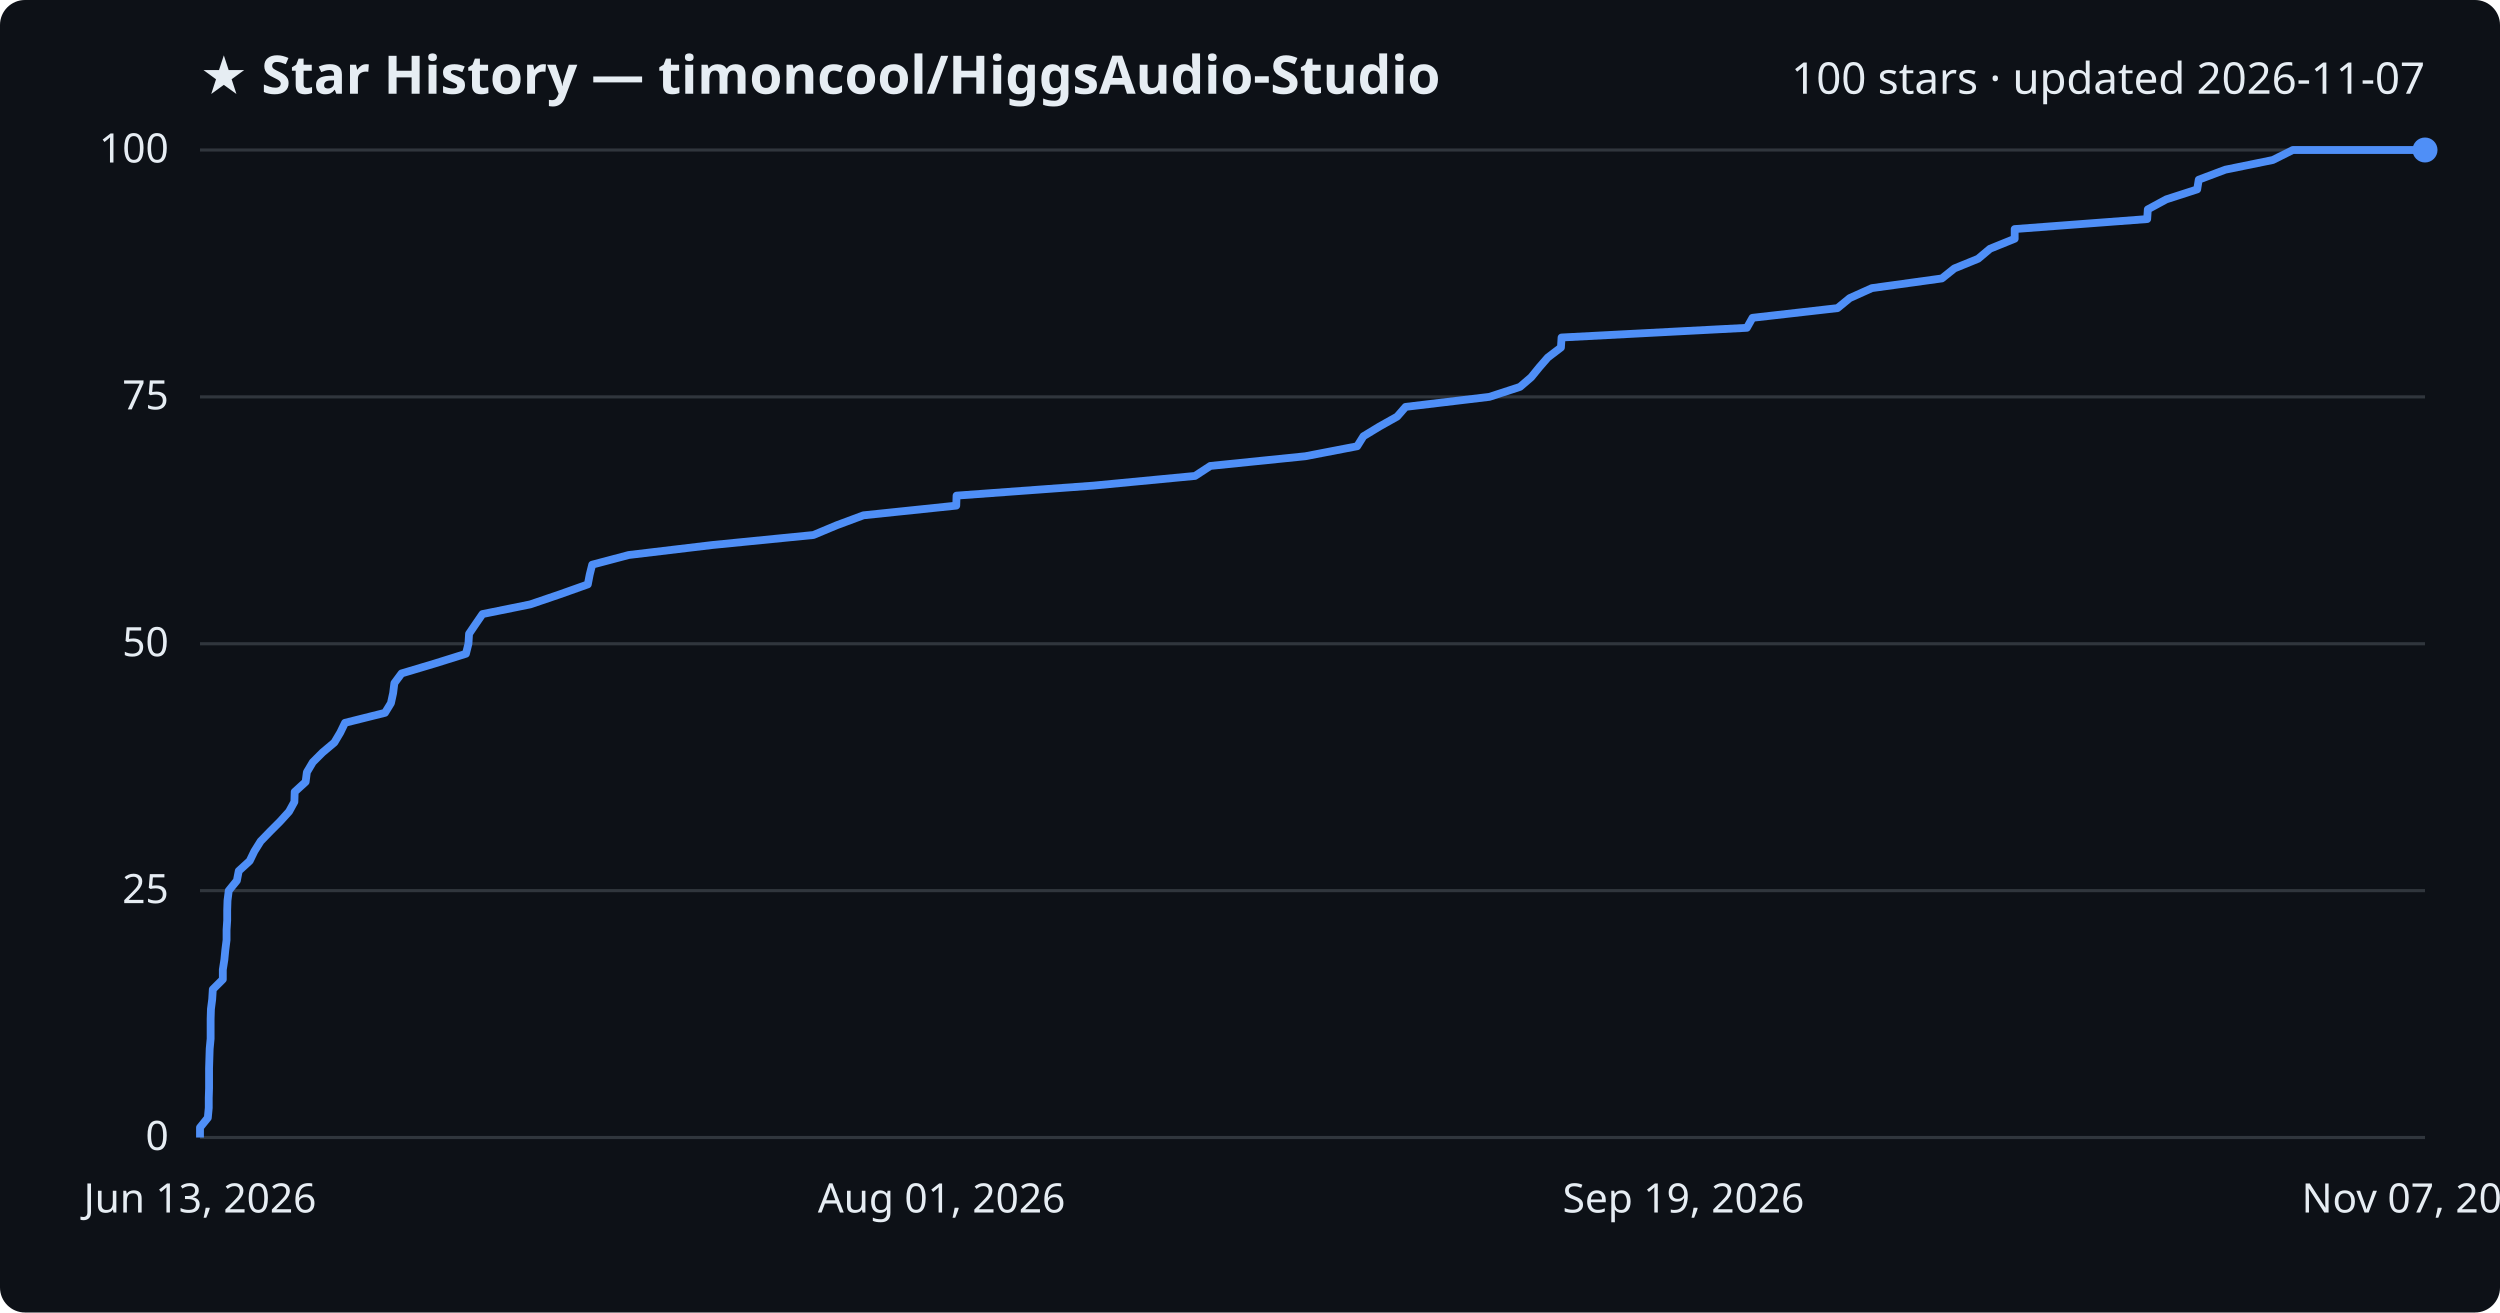
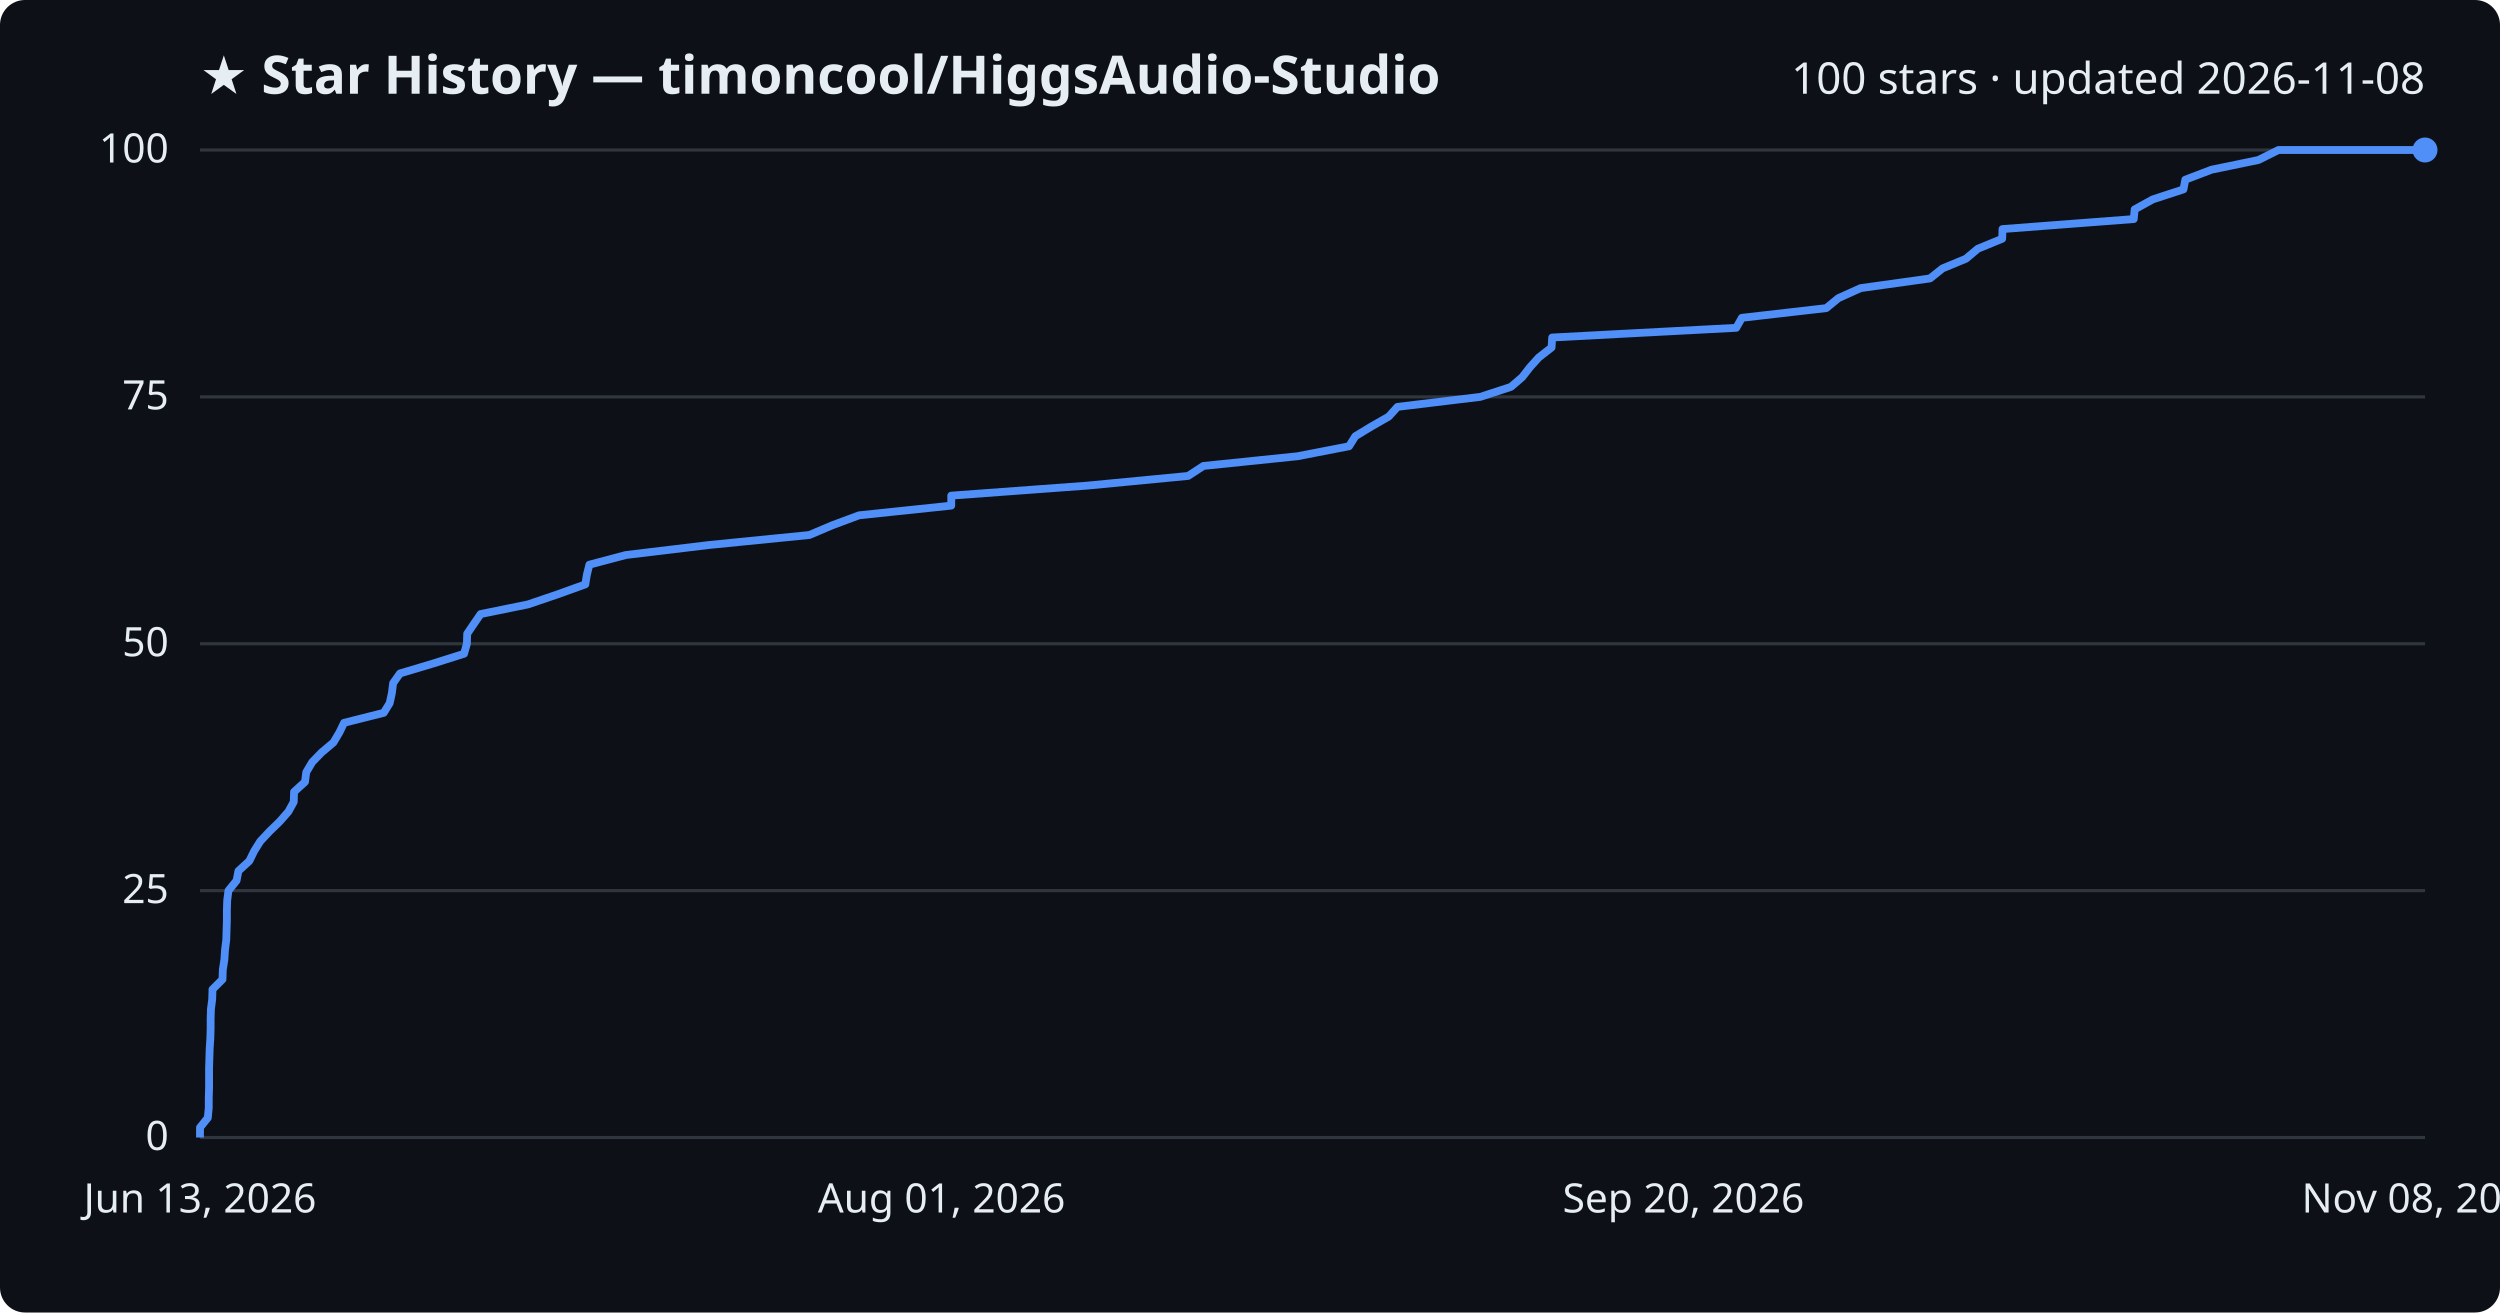
<svg xmlns="http://www.w3.org/2000/svg" viewBox="0 0 800 420" font-family="Segoe UI, sans-serif">
  <rect width="800" height="420" fill="#0d1117" rx="8" />
  <text x="64" y="30" fill="#e6edf3" font-size="17" font-weight="700">★ Star History — timoncool/HiggsAudio-Studio</text>
-   <text x="776" y="30" fill="#e6edf3" font-size="14" text-anchor="end">100 stars · updated 2026-11-07</text>
+   <text x="776" y="30" fill="#e6edf3" font-size="14" text-anchor="end">100 stars · updated 2026-11-08</text>
  <line x1="64" y1="364.0" x2="776" y2="364.0" stroke="#30363d" stroke-width="1" />
  <text x="54" y="368.0" fill="#e6edf3" font-size="13" text-anchor="end">0</text>
  <line x1="64" y1="285.0" x2="776" y2="285.0" stroke="#30363d" stroke-width="1" />
  <text x="54" y="289.0" fill="#e6edf3" font-size="13" text-anchor="end">25</text>
  <line x1="64" y1="206.0" x2="776" y2="206.0" stroke="#30363d" stroke-width="1" />
  <text x="54" y="210.0" fill="#e6edf3" font-size="13" text-anchor="end">50</text>
  <line x1="64" y1="127.0" x2="776" y2="127.0" stroke="#30363d" stroke-width="1" />
  <text x="54" y="131.0" fill="#e6edf3" font-size="13" text-anchor="end">75</text>
  <line x1="64" y1="48.0" x2="776" y2="48.0" stroke="#30363d" stroke-width="1" />
  <text x="54" y="52.0" fill="#e6edf3" font-size="13" text-anchor="end">100</text>
-   <path d="M64.0,364.0 L64.0,360.8 L66.5,357.7 L66.8,354.5 L66.8,351.4 L66.9,348.2 L66.9,345.0 L66.9,341.9 L67.0,338.7 L67.1,335.6 L67.4,332.4 L67.4,329.2 L67.4,326.1 L67.5,322.9 L67.9,319.8 L68.1,316.6 L71.3,313.4 L71.3,310.3 L71.8,307.1 L72.1,304.0 L72.5,300.8 L72.5,297.6 L72.7,294.5 L72.7,291.3 L72.8,288.2 L73.2,285.0 L75.8,281.8 L76.4,278.7 L79.9,275.5 L81.4,272.4 L83.4,269.2 L86.5,266.0 L89.6,262.9 L92.5,259.7 L94.2,256.6 L94.3,253.4 L97.8,250.2 L98.2,247.1 L100.1,243.9 L103.2,240.8 L107.0,237.6 L108.9,234.4 L110.4,231.3 L123.2,228.1 L125.1,225.0 L125.8,221.8 L126.2,218.6 L128.5,215.5 L139.2,212.3 L149.1,209.2 L149.9,206.0 L150.1,202.8 L152.2,199.7 L154.4,196.5 L169.7,193.4 L179.1,190.2 L188.1,187.0 L188.7,183.9 L189.5,180.7 L201.2,177.6 L228.0,174.4 L260.3,171.2 L267.7,168.1 L276.3,164.9 L306.0,161.8 L306.1,158.6 L349.9,155.4 L382.4,152.3 L387.3,149.1 L417.7,146.0 L434.3,142.8 L436.3,139.6 L441.4,136.5 L447.1,133.3 L449.8,130.2 L476.6,127.0 L486.4,123.8 L490.0,120.7 L492.6,117.5 L495.3,114.4 L499.5,111.2 L499.7,108.0 L559.0,104.9 L560.8,101.7 L588.0,98.6 L591.9,95.4 L599.0,92.2 L621.4,89.1 L625.4,85.9 L633.0,82.8 L636.8,79.6 L644.7,76.4 L644.7,73.3 L687.1,70.1 L687.3,67.0 L693.2,63.8 L703.1,60.6 L703.6,57.5 L712.1,54.3 L727.3,51.2 L733.7,48.0 L776.0,48.0" fill="none" stroke="#4f8ff7" stroke-width="2.5" stroke-linejoin="round" />
+   <path d="M64.0,364.0 L64.0,360.8 L66.5,357.7 L66.8,354.5 L66.8,351.4 L66.9,348.2 L66.9,345.0 L66.9,341.9 L67.0,338.7 L67.1,335.6 L67.3,332.4 L67.4,329.2 L67.4,326.1 L67.5,322.9 L67.9,319.8 L68.0,316.6 L71.2,313.4 L71.3,310.3 L71.8,307.1 L72.0,304.0 L72.4,300.8 L72.5,297.6 L72.6,294.5 L72.6,291.3 L72.7,288.2 L73.1,285.0 L75.7,281.8 L76.3,278.7 L79.8,275.5 L81.3,272.4 L83.3,269.2 L86.3,266.0 L89.5,262.9 L92.3,259.7 L94.0,256.6 L94.1,253.4 L97.6,250.2 L98.0,247.1 L99.9,243.9 L102.9,240.8 L106.7,237.6 L108.6,234.4 L110.1,231.3 L122.8,228.1 L124.7,225.0 L125.4,221.8 L125.8,218.6 L128.0,215.5 L138.7,212.3 L148.5,209.2 L149.4,206.0 L149.5,202.8 L151.6,199.7 L153.8,196.5 L169.0,193.4 L178.4,190.2 L187.3,187.0 L187.8,183.9 L188.6,180.7 L200.3,177.6 L226.9,174.4 L259.0,171.2 L266.3,168.1 L274.9,164.9 L304.4,161.8 L304.4,158.6 L347.9,155.4 L380.2,152.3 L385.1,149.1 L415.2,146.0 L431.7,142.8 L433.7,139.6 L438.8,136.5 L444.4,133.3 L447.2,130.2 L473.7,127.0 L483.5,123.8 L487.1,120.7 L489.6,117.5 L492.4,114.4 L496.5,111.2 L496.7,108.0 L555.6,104.9 L557.4,101.7 L584.4,98.6 L588.3,95.4 L595.4,92.2 L617.6,89.1 L621.6,85.9 L629.1,82.8 L632.9,79.6 L640.7,76.4 L640.8,73.3 L682.8,70.1 L683.1,67.0 L688.9,63.8 L698.7,60.6 L699.3,57.5 L707.7,54.3 L722.7,51.2 L729.1,48.0 L776.0,48.0" fill="none" stroke="#4f8ff7" stroke-width="2.5" stroke-linejoin="round" />
  <circle cx="776.0" cy="48.0" r="4" fill="#4f8ff7" />
  <text x="64.0" y="388" fill="#e6edf3" font-size="13" text-anchor="middle">Jun 13, 2026</text>
  <text x="301.3" y="388" fill="#e6edf3" font-size="13" text-anchor="middle">Aug 01, 2026</text>
-   <text x="538.7" y="388" fill="#e6edf3" font-size="13" text-anchor="middle">Sep 19, 2026</text>
-   <text x="776.0" y="388" fill="#e6edf3" font-size="13" text-anchor="middle">Nov 07, 2026</text>
+   <text x="538.7" y="388" fill="#e6edf3" font-size="13" text-anchor="middle">Sep 20, 2026</text>
+   <text x="776.0" y="388" fill="#e6edf3" font-size="13" text-anchor="middle">Nov 08, 2026</text>
</svg>
